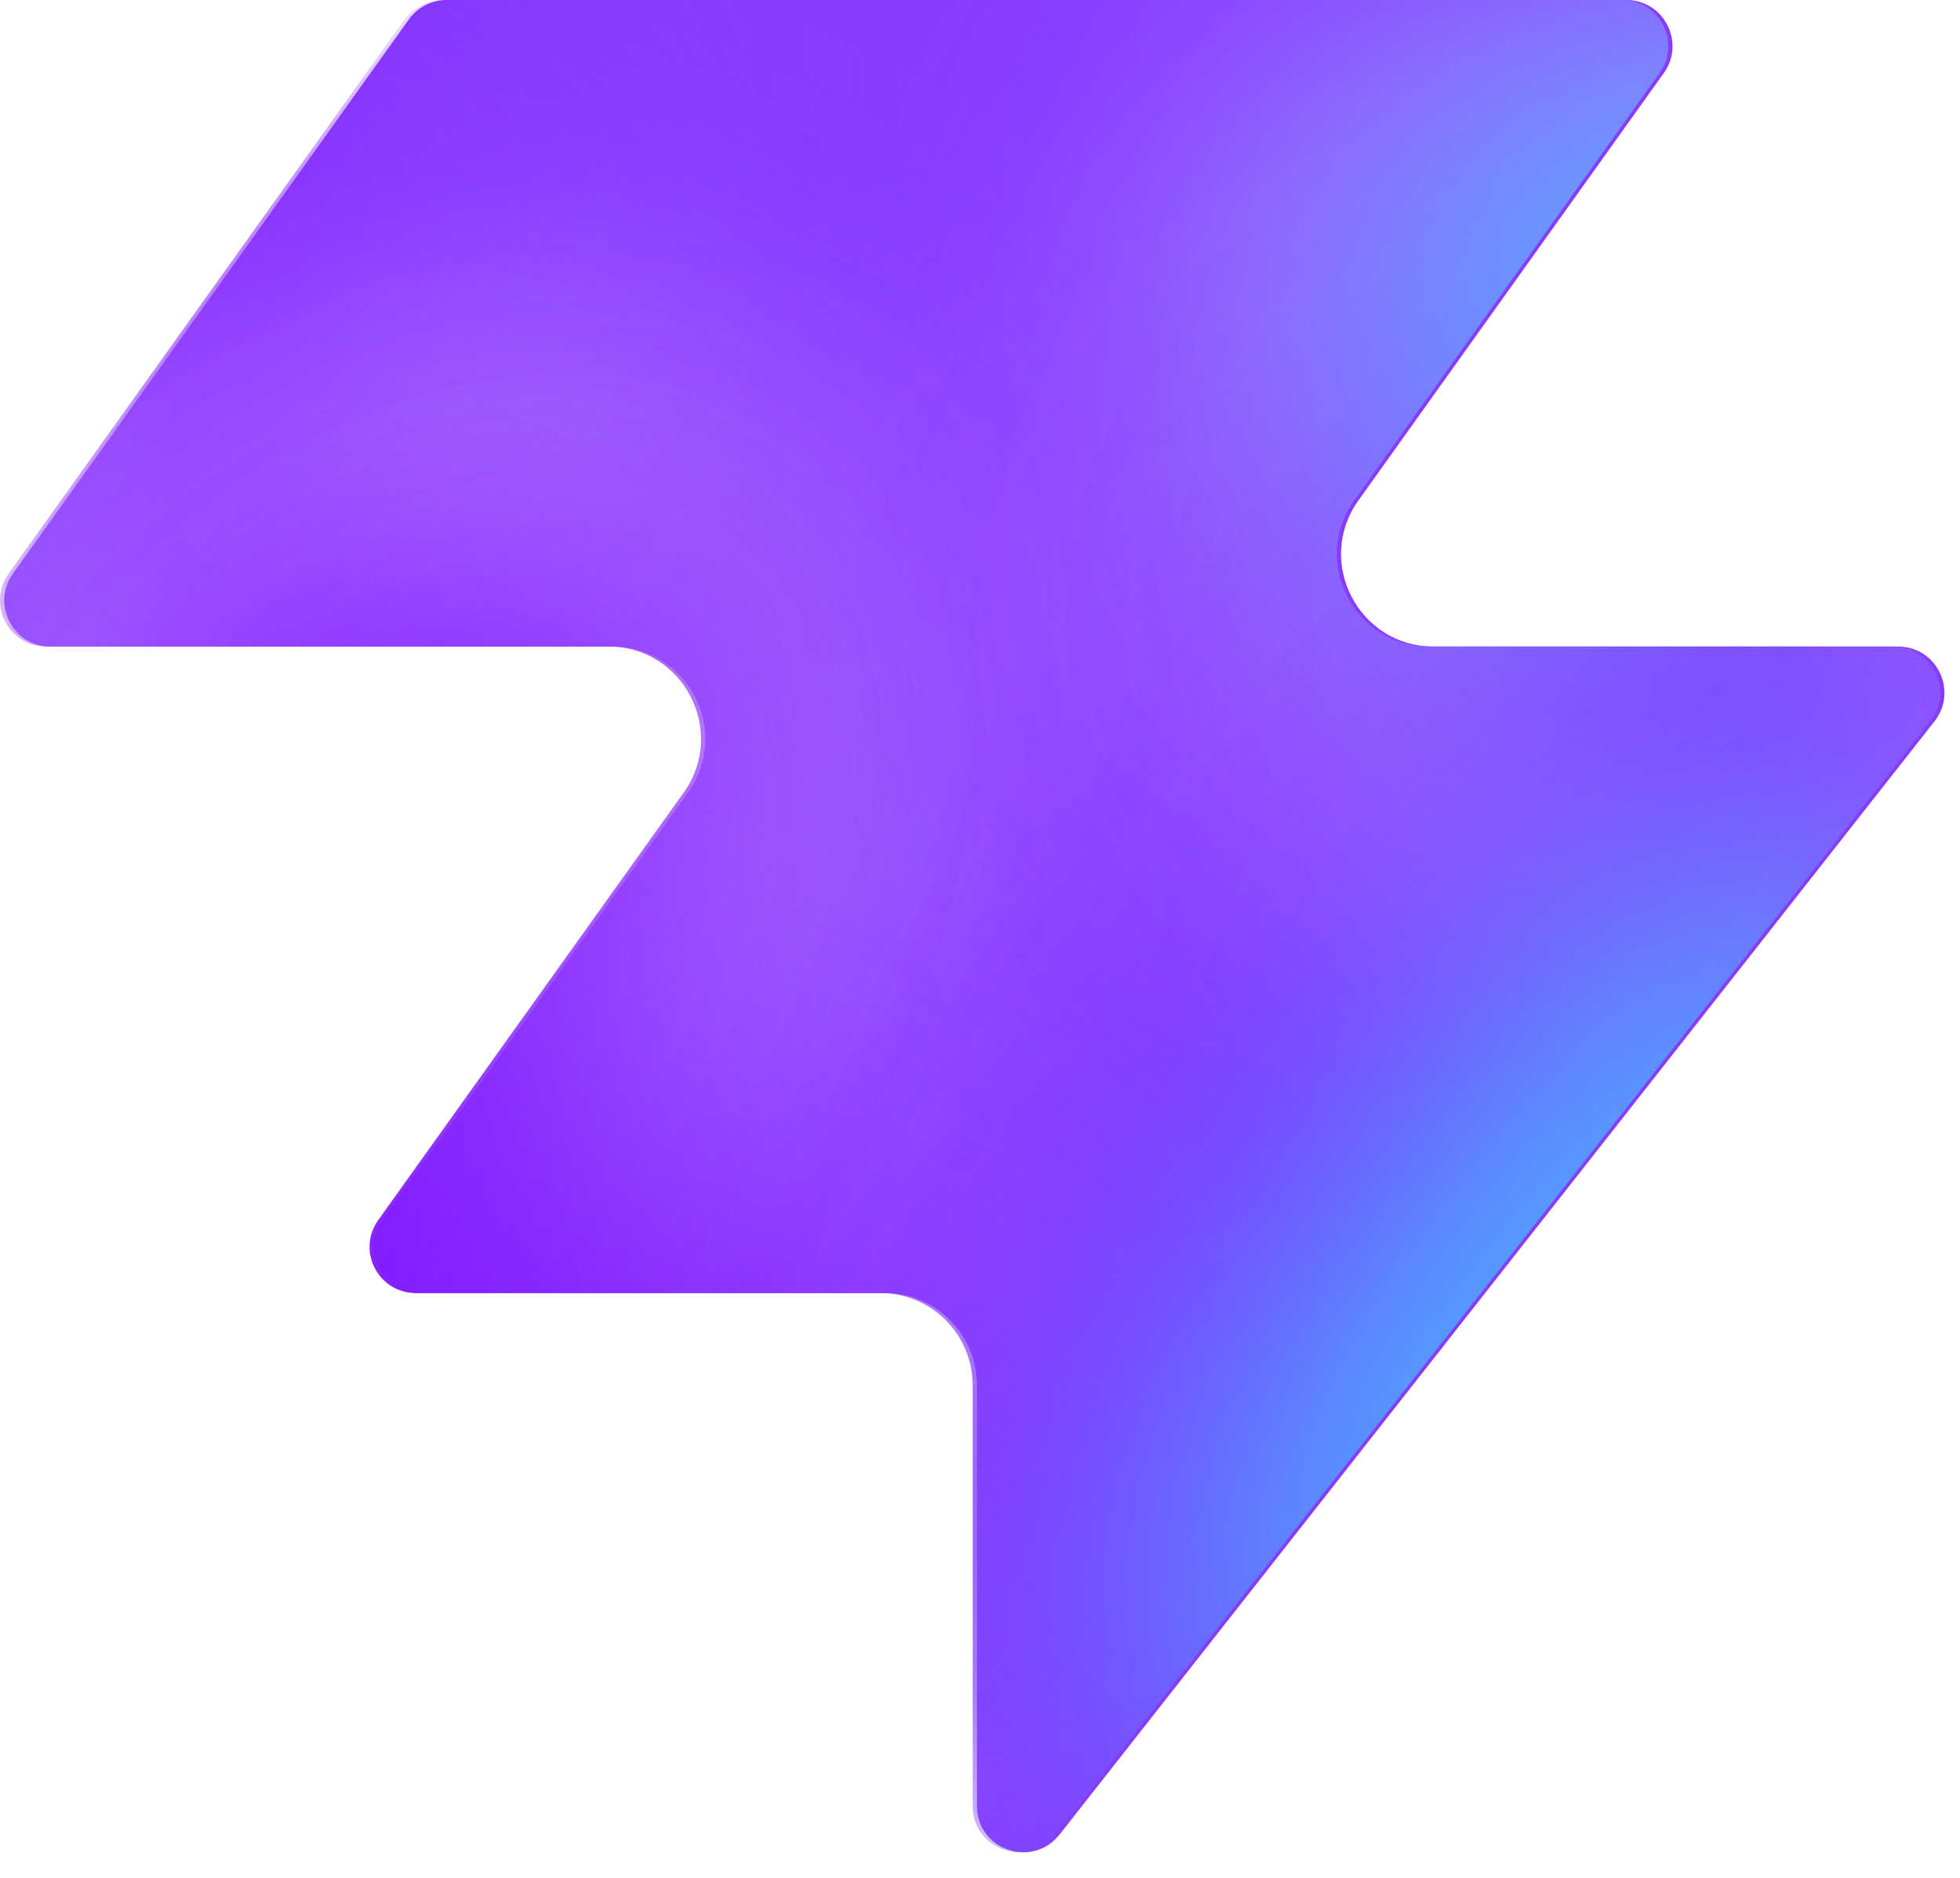
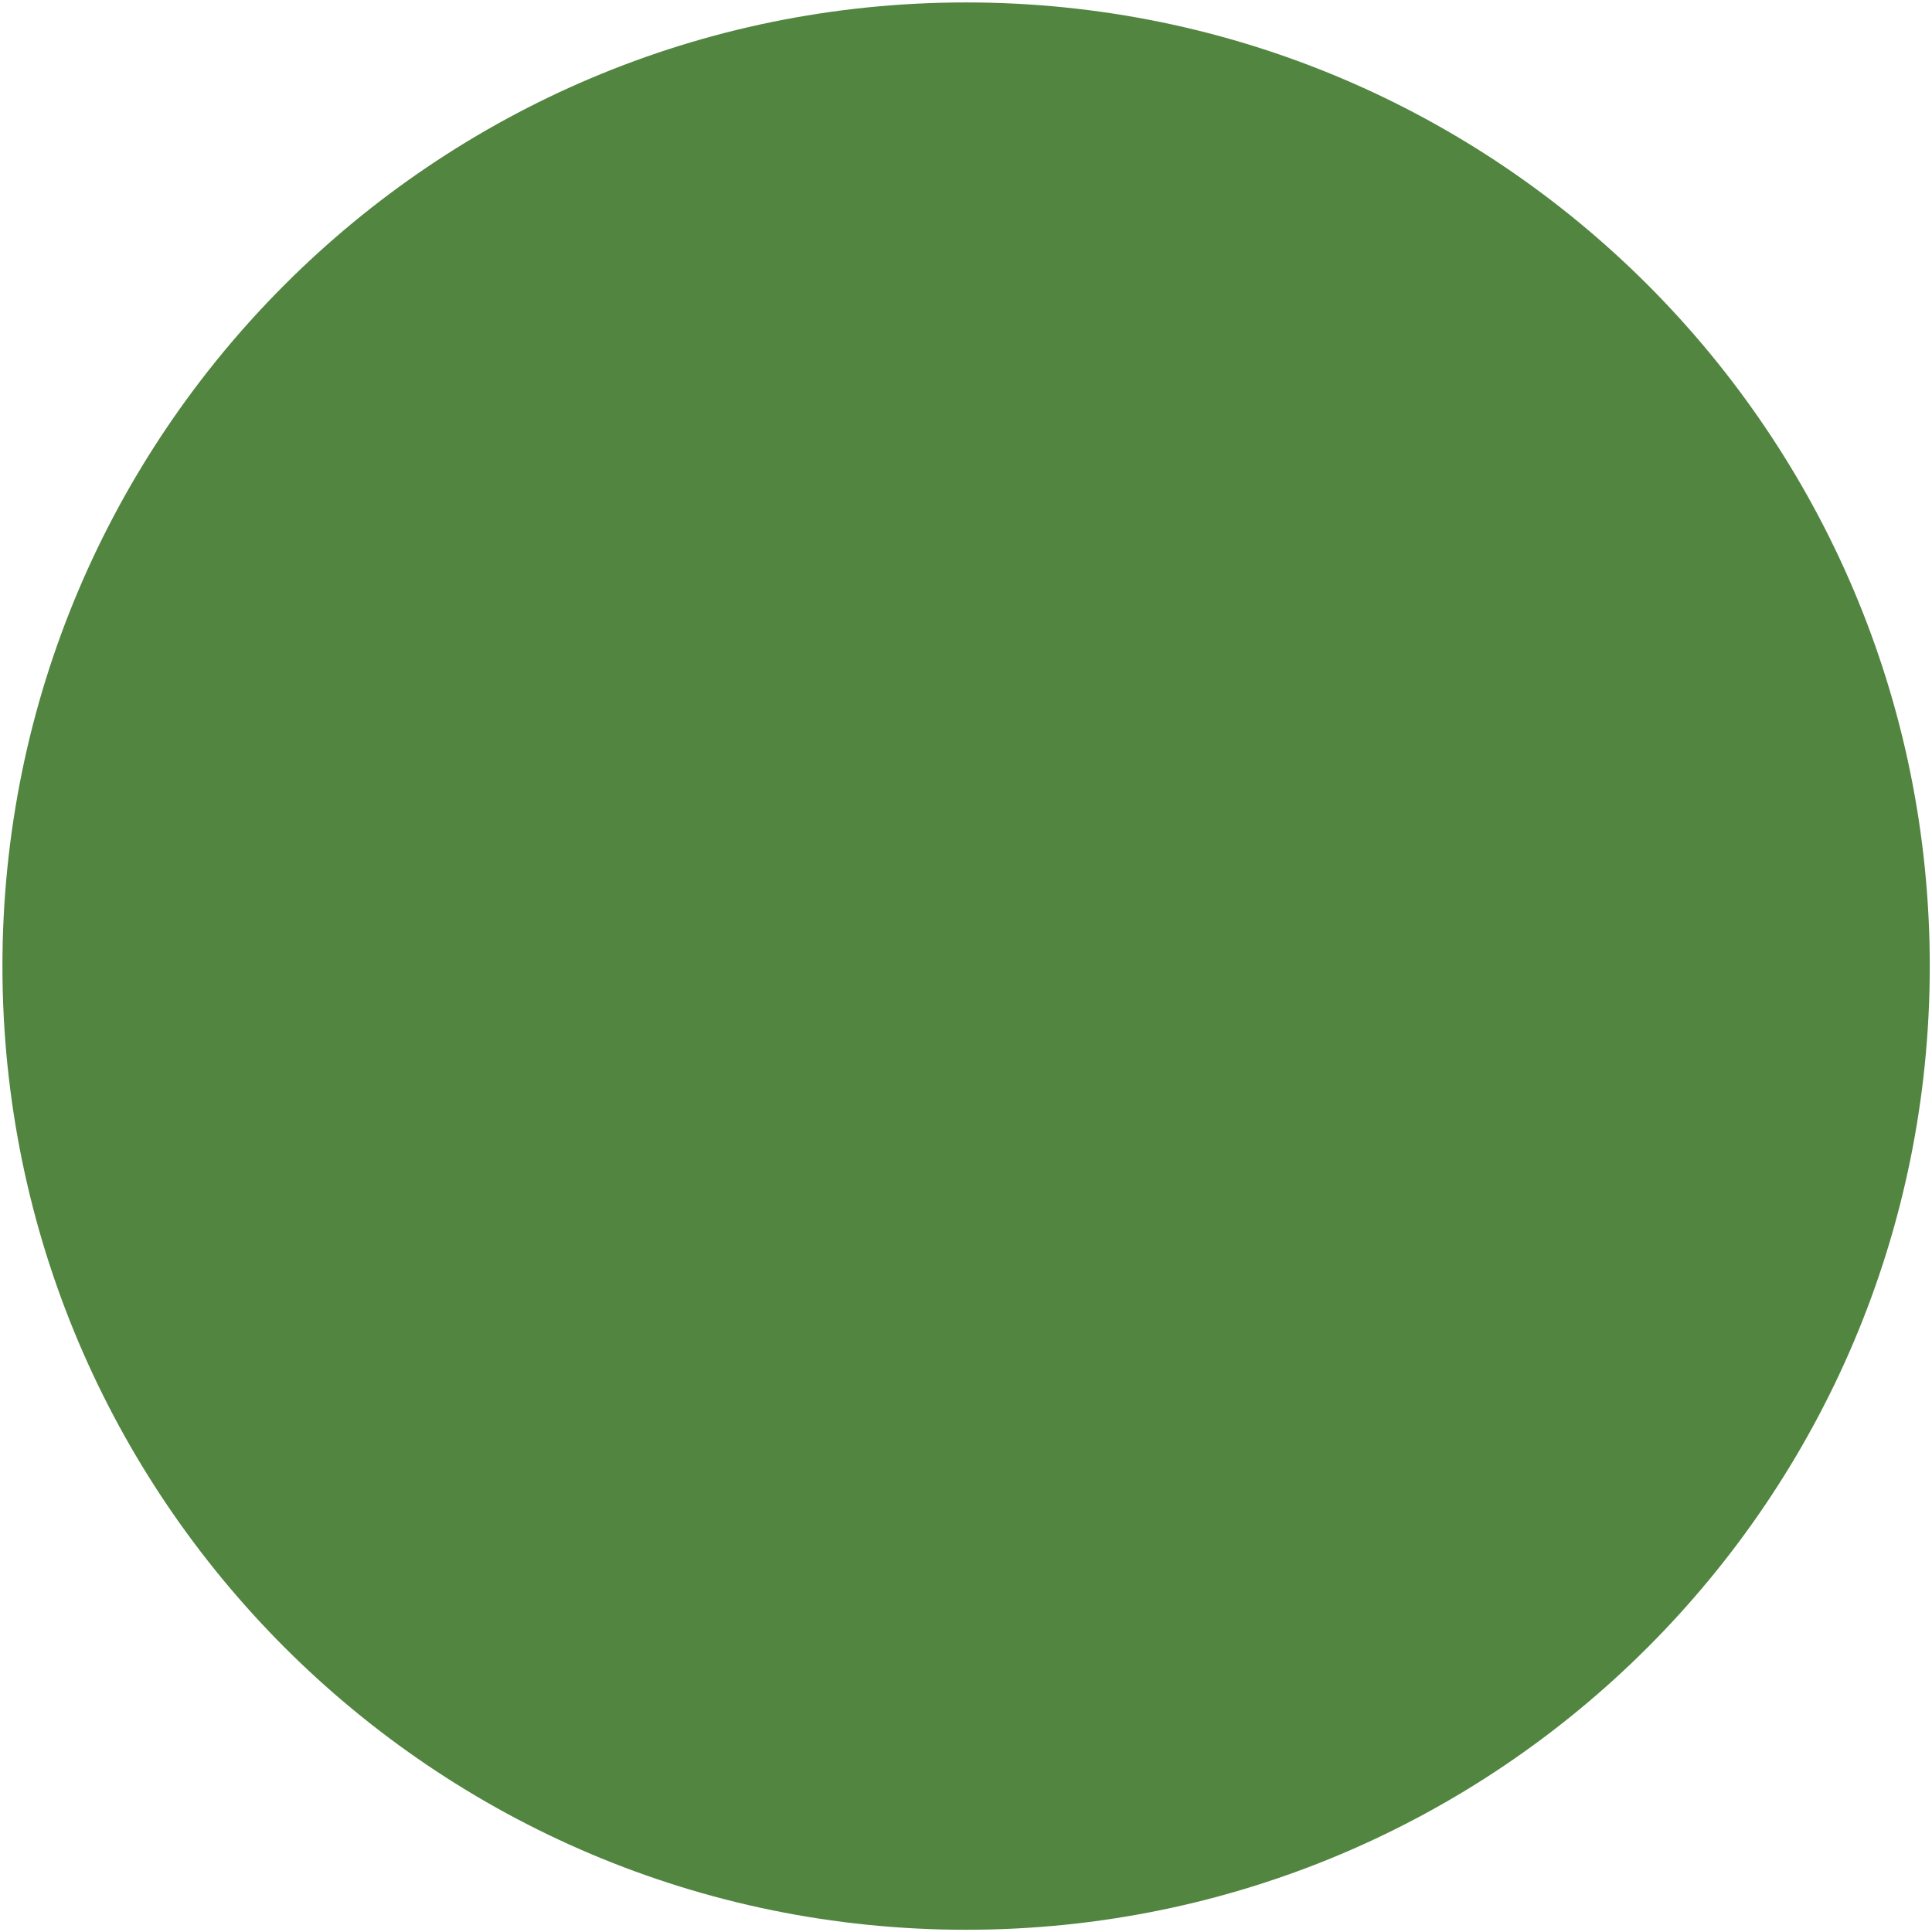
- <svg xmlns="http://www.w3.org/2000/svg" width="48" height="46" fill="none" viewBox="0 0 48 46">
-   <path fill="#863bff" d="M25.946 44.938c-.664.845-2.021.375-2.021-.698V33.937a2.26 2.26 0 0 0-2.262-2.262H10.287c-.92 0-1.456-1.04-.92-1.788l7.48-10.471c1.07-1.497 0-3.578-1.842-3.578H1.237c-.92 0-1.456-1.04-.92-1.788L10.013.474c.214-.297.556-.474.92-.474h28.894c.92 0 1.456 1.04.92 1.788l-7.48 10.471c-1.07 1.498 0 3.579 1.842 3.579h11.377c.943 0 1.473 1.088.89 1.83L25.947 44.94z" style="fill:#863bff;fill:color(display-p3 .525 .23 1);fill-opacity:1" />
-   <mask id="a" width="48" height="46" x="0" y="0" maskUnits="userSpaceOnUse" style="mask-type:alpha">
-     <path fill="#000" d="M25.842 44.938c-.664.844-2.021.375-2.021-.698V33.937a2.26 2.26 0 0 0-2.262-2.262H10.183c-.92 0-1.456-1.04-.92-1.788l7.48-10.471c1.07-1.498 0-3.579-1.842-3.579H1.133c-.92 0-1.456-1.04-.92-1.787L9.91.473c.214-.297.556-.474.92-.474h28.894c.92 0 1.456 1.04.92 1.788l-7.48 10.471c-1.07 1.498 0 3.578 1.842 3.578h11.377c.943 0 1.473 1.088.89 1.832L25.843 44.94z" style="fill:#000;fill-opacity:1" />
-   </mask>
-   <g mask="url(#a)">
-     <g filter="url(#b)">
-       <ellipse cx="5.508" cy="14.704" fill="#ede6ff" rx="5.508" ry="14.704" style="fill:#ede6ff;fill:color(display-p3 .927 .903 1);fill-opacity:1" transform="matrix(.00324 1 1 -.00324 -4.47 31.516)" />
-     </g>
-     <g filter="url(#c)">
-       <ellipse cx="10.399" cy="29.851" fill="#ede6ff" rx="10.399" ry="29.851" style="fill:#ede6ff;fill:color(display-p3 .927 .903 1);fill-opacity:1" transform="matrix(.00324 1 1 -.00324 -39.328 7.883)" />
-     </g>
-     <g filter="url(#d)">
-       <ellipse cx="5.508" cy="30.487" fill="#7e14ff" rx="5.508" ry="30.487" style="fill:#7e14ff;fill:color(display-p3 .492 .077 1);fill-opacity:1" transform="rotate(89.814 -25.913 -14.639)scale(1 -1)" />
-     </g>
-     <g filter="url(#e)">
-       <ellipse cx="5.508" cy="30.599" fill="#7e14ff" rx="5.508" ry="30.599" style="fill:#7e14ff;fill:color(display-p3 .492 .077 1);fill-opacity:1" transform="rotate(89.814 -32.644 -3.334)scale(1 -1)" />
-     </g>
-     <g filter="url(#f)">
-       <ellipse cx="5.508" cy="30.599" fill="#7e14ff" rx="5.508" ry="30.599" style="fill:#7e14ff;fill:color(display-p3 .492 .077 1);fill-opacity:1" transform="matrix(.00324 1 1 -.00324 -34.34 30.47)" />
-     </g>
-     <g filter="url(#g)">
-       <ellipse cx="14.072" cy="22.078" fill="#ede6ff" rx="14.072" ry="22.078" style="fill:#ede6ff;fill:color(display-p3 .927 .903 1);fill-opacity:1" transform="rotate(93.35 24.506 48.493)scale(-1 1)" />
-     </g>
-     <g filter="url(#h)">
-       <ellipse cx="3.47" cy="21.501" fill="#7e14ff" rx="3.47" ry="21.501" style="fill:#7e14ff;fill:color(display-p3 .492 .077 1);fill-opacity:1" transform="rotate(89.009 28.708 47.59)scale(-1 1)" />
-     </g>
-     <g filter="url(#i)">
-       <ellipse cx="3.47" cy="21.501" fill="#7e14ff" rx="3.47" ry="21.501" style="fill:#7e14ff;fill:color(display-p3 .492 .077 1);fill-opacity:1" transform="rotate(89.009 28.708 47.59)scale(-1 1)" />
-     </g>
-     <g filter="url(#j)">
-       <ellipse cx=".387" cy="8.972" fill="#7e14ff" rx="4.407" ry="29.108" style="fill:#7e14ff;fill:color(display-p3 .492 .077 1);fill-opacity:1" transform="rotate(39.51 .387 8.972)" />
-     </g>
-     <g filter="url(#k)">
-       <ellipse cx="47.523" cy="-6.092" fill="#7e14ff" rx="4.407" ry="29.108" style="fill:#7e14ff;fill:color(display-p3 .492 .077 1);fill-opacity:1" transform="rotate(37.892 47.523 -6.092)" />
-     </g>
-     <g filter="url(#l)">
-       <ellipse cx="41.412" cy="6.333" fill="#47bfff" rx="5.971" ry="9.665" style="fill:#47bfff;fill:color(display-p3 .28 .748 1);fill-opacity:1" transform="rotate(37.892 41.412 6.333)" />
-     </g>
-     <g filter="url(#m)">
-       <ellipse cx="-1.879" cy="38.332" fill="#7e14ff" rx="4.407" ry="29.108" style="fill:#7e14ff;fill:color(display-p3 .492 .077 1);fill-opacity:1" transform="rotate(37.892 -1.88 38.332)" />
-     </g>
-     <g filter="url(#n)">
-       <ellipse cx="-1.879" cy="38.332" fill="#7e14ff" rx="4.407" ry="29.108" style="fill:#7e14ff;fill:color(display-p3 .492 .077 1);fill-opacity:1" transform="rotate(37.892 -1.88 38.332)" />
-     </g>
-     <g filter="url(#o)">
-       <ellipse cx="35.651" cy="29.907" fill="#7e14ff" rx="4.407" ry="29.108" style="fill:#7e14ff;fill:color(display-p3 .492 .077 1);fill-opacity:1" transform="rotate(37.892 35.651 29.907)" />
-     </g>
-     <g filter="url(#p)">
-       <ellipse cx="38.418" cy="32.4" fill="#47bfff" rx="5.971" ry="15.297" style="fill:#47bfff;fill:color(display-p3 .28 .748 1);fill-opacity:1" transform="rotate(37.892 38.418 32.4)" />
-     </g>
-   </g>
-   <defs>
-     <filter id="b" width="60.045" height="41.654" x="-19.77" y="16.149" color-interpolation-filters="sRGB" filterUnits="userSpaceOnUse">
-       <feFlood flood-opacity="0" result="BackgroundImageFix" />
-       <feBlend in="SourceGraphic" in2="BackgroundImageFix" result="shape" />
-       <feGaussianBlur result="effect1_foregroundBlur_2002_17158" stdDeviation="7.659" />
-     </filter>
-     <filter id="c" width="90.34" height="51.437" x="-54.613" y="-7.533" color-interpolation-filters="sRGB" filterUnits="userSpaceOnUse">
-       <feFlood flood-opacity="0" result="BackgroundImageFix" />
-       <feBlend in="SourceGraphic" in2="BackgroundImageFix" result="shape" />
-       <feGaussianBlur result="effect1_foregroundBlur_2002_17158" stdDeviation="7.659" />
-     </filter>
-     <filter id="d" width="79.355" height="29.4" x="-49.64" y="2.03" color-interpolation-filters="sRGB" filterUnits="userSpaceOnUse">
-       <feFlood flood-opacity="0" result="BackgroundImageFix" />
-       <feBlend in="SourceGraphic" in2="BackgroundImageFix" result="shape" />
-       <feGaussianBlur result="effect1_foregroundBlur_2002_17158" stdDeviation="4.596" />
-     </filter>
-     <filter id="e" width="79.579" height="29.4" x="-45.045" y="20.029" color-interpolation-filters="sRGB" filterUnits="userSpaceOnUse">
-       <feFlood flood-opacity="0" result="BackgroundImageFix" />
-       <feBlend in="SourceGraphic" in2="BackgroundImageFix" result="shape" />
-       <feGaussianBlur result="effect1_foregroundBlur_2002_17158" stdDeviation="4.596" />
-     </filter>
-     <filter id="f" width="79.579" height="29.4" x="-43.513" y="21.178" color-interpolation-filters="sRGB" filterUnits="userSpaceOnUse">
-       <feFlood flood-opacity="0" result="BackgroundImageFix" />
-       <feBlend in="SourceGraphic" in2="BackgroundImageFix" result="shape" />
-       <feGaussianBlur result="effect1_foregroundBlur_2002_17158" stdDeviation="4.596" />
-     </filter>
-     <filter id="g" width="74.749" height="58.852" x="15.756" y="-17.901" color-interpolation-filters="sRGB" filterUnits="userSpaceOnUse">
-       <feFlood flood-opacity="0" result="BackgroundImageFix" />
-       <feBlend in="SourceGraphic" in2="BackgroundImageFix" result="shape" />
-       <feGaussianBlur result="effect1_foregroundBlur_2002_17158" stdDeviation="7.659" />
-     </filter>
-     <filter id="h" width="61.377" height="25.362" x="23.548" y="2.284" color-interpolation-filters="sRGB" filterUnits="userSpaceOnUse">
-       <feFlood flood-opacity="0" result="BackgroundImageFix" />
-       <feBlend in="SourceGraphic" in2="BackgroundImageFix" result="shape" />
-       <feGaussianBlur result="effect1_foregroundBlur_2002_17158" stdDeviation="4.596" />
-     </filter>
-     <filter id="i" width="61.377" height="25.362" x="23.548" y="2.284" color-interpolation-filters="sRGB" filterUnits="userSpaceOnUse">
-       <feFlood flood-opacity="0" result="BackgroundImageFix" />
-       <feBlend in="SourceGraphic" in2="BackgroundImageFix" result="shape" />
-       <feGaussianBlur result="effect1_foregroundBlur_2002_17158" stdDeviation="4.596" />
-     </filter>
-     <filter id="j" width="56.045" height="63.649" x="-27.636" y="-22.853" color-interpolation-filters="sRGB" filterUnits="userSpaceOnUse">
-       <feFlood flood-opacity="0" result="BackgroundImageFix" />
-       <feBlend in="SourceGraphic" in2="BackgroundImageFix" result="shape" />
-       <feGaussianBlur result="effect1_foregroundBlur_2002_17158" stdDeviation="4.596" />
-     </filter>
-     <filter id="k" width="54.814" height="64.646" x="20.116" y="-38.415" color-interpolation-filters="sRGB" filterUnits="userSpaceOnUse">
-       <feFlood flood-opacity="0" result="BackgroundImageFix" />
-       <feBlend in="SourceGraphic" in2="BackgroundImageFix" result="shape" />
-       <feGaussianBlur result="effect1_foregroundBlur_2002_17158" stdDeviation="4.596" />
-     </filter>
-     <filter id="l" width="33.541" height="35.313" x="24.641" y="-11.323" color-interpolation-filters="sRGB" filterUnits="userSpaceOnUse">
-       <feFlood flood-opacity="0" result="BackgroundImageFix" />
-       <feBlend in="SourceGraphic" in2="BackgroundImageFix" result="shape" />
-       <feGaussianBlur result="effect1_foregroundBlur_2002_17158" stdDeviation="4.596" />
-     </filter>
-     <filter id="m" width="54.814" height="64.646" x="-29.286" y="6.009" color-interpolation-filters="sRGB" filterUnits="userSpaceOnUse">
-       <feFlood flood-opacity="0" result="BackgroundImageFix" />
-       <feBlend in="SourceGraphic" in2="BackgroundImageFix" result="shape" />
-       <feGaussianBlur result="effect1_foregroundBlur_2002_17158" stdDeviation="4.596" />
-     </filter>
-     <filter id="n" width="54.814" height="64.646" x="-29.286" y="6.009" color-interpolation-filters="sRGB" filterUnits="userSpaceOnUse">
-       <feFlood flood-opacity="0" result="BackgroundImageFix" />
-       <feBlend in="SourceGraphic" in2="BackgroundImageFix" result="shape" />
-       <feGaussianBlur result="effect1_foregroundBlur_2002_17158" stdDeviation="4.596" />
-     </filter>
-     <filter id="o" width="54.814" height="64.646" x="8.244" y="-2.416" color-interpolation-filters="sRGB" filterUnits="userSpaceOnUse">
-       <feFlood flood-opacity="0" result="BackgroundImageFix" />
-       <feBlend in="SourceGraphic" in2="BackgroundImageFix" result="shape" />
-       <feGaussianBlur result="effect1_foregroundBlur_2002_17158" stdDeviation="4.596" />
-     </filter>
-     <filter id="p" width="39.409" height="43.623" x="18.713" y="10.588" color-interpolation-filters="sRGB" filterUnits="userSpaceOnUse">
-       <feFlood flood-opacity="0" result="BackgroundImageFix" />
-       <feBlend in="SourceGraphic" in2="BackgroundImageFix" result="shape" />
-       <feGaussianBlur result="effect1_foregroundBlur_2002_17158" stdDeviation="4.596" />
-     </filter>
-   </defs>
+ <svg xmlns="http://www.w3.org/2000/svg" id="Layer_1" version="1.1" viewBox="0 0 953.1 953.1">
+   <circle cx="476.6" cy="476.6" r="475.4" style="fill: #528540;" />
</svg>
